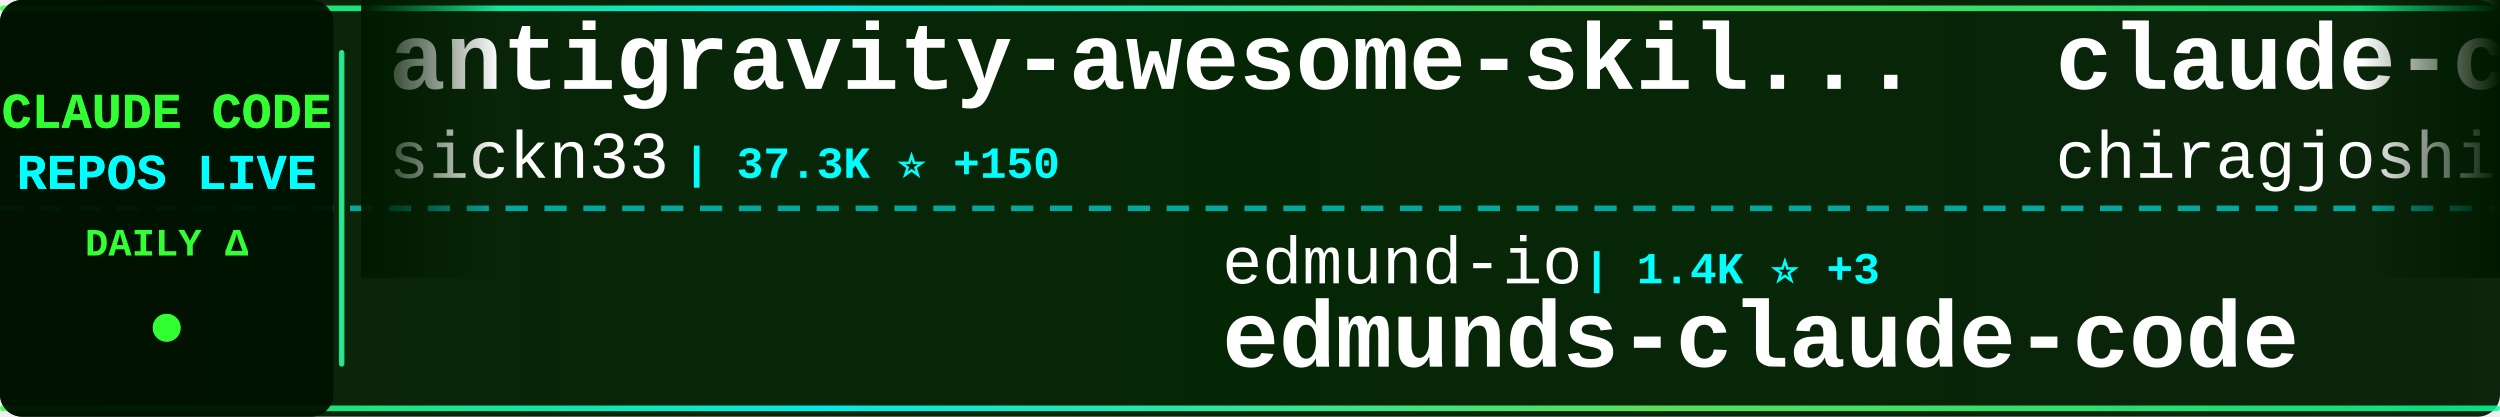
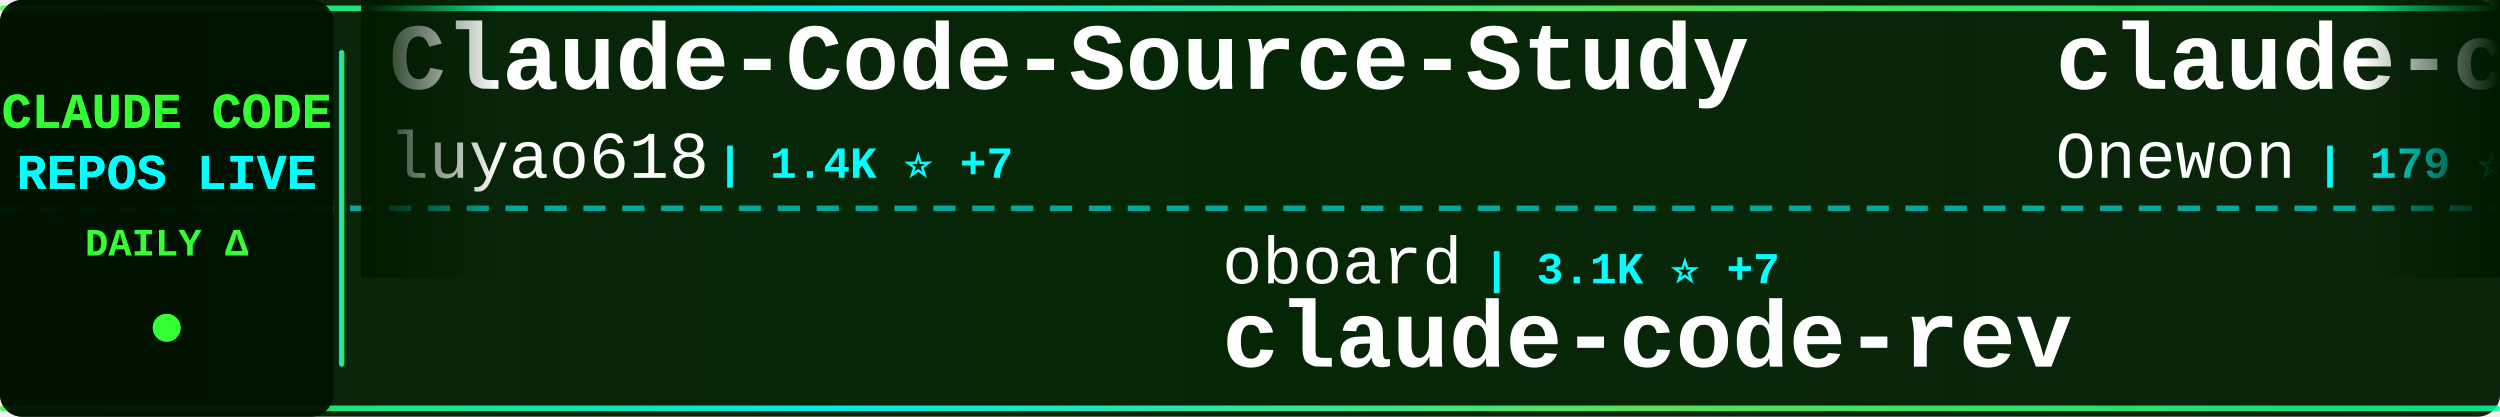
<svg xmlns="http://www.w3.org/2000/svg" width="900" height="150">
  <defs>
    <linearGradient id="tickerBg" x1="0%" y1="0%" x2="100%" y2="0%">
      <stop offset="0%" style="stop-color:#001a00;stop-opacity:0.95" />
      <stop offset="50%" style="stop-color:#002200;stop-opacity:0.98" />
      <stop offset="100%" style="stop-color:#001a00;stop-opacity:0.95" />
    </linearGradient>
    <linearGradient id="borderGrad" x1="0%" y1="0%" x2="100%" y2="0%">
      <stop offset="0%" style="stop-color:#33ff33;stop-opacity:0.85">
        <animate attributeName="stop-opacity" values="0.85;1;0.85" dur="2s" repeatCount="indefinite" />
      </stop>
      <stop offset="33%" style="stop-color:#00ffff;stop-opacity:0.9">
        <animate attributeName="stop-opacity" values="0.9;1;0.9" dur="2.2s" repeatCount="indefinite" />
      </stop>
      <stop offset="66%" style="stop-color:#66ff66;stop-opacity:0.85">
        <animate attributeName="stop-opacity" values="0.85;1;0.85" dur="1.8s" repeatCount="indefinite" />
      </stop>
      <stop offset="100%" style="stop-color:#00ff99;stop-opacity:0.85">
        <animate attributeName="stop-opacity" values="0.85;1;0.85" dur="2s" repeatCount="indefinite" />
      </stop>
    </linearGradient>
    <filter id="textGlow">
      <feGaussianBlur stdDeviation="0.1" result="coloredBlur" />
      <feMerge>
        <feMergeNode in="coloredBlur" />
        <feMergeNode in="SourceGraphic" />
      </feMerge>
    </filter>
    <filter id="metricGlow">
      <feGaussianBlur stdDeviation="0.2" result="coloredBlur" />
      <feMerge>
        <feMergeNode in="coloredBlur" />
        <feMergeNode in="SourceGraphic" />
      </feMerge>
    </filter>
    <linearGradient id="leftFade" x1="0%" y1="0%" x2="100%" y2="0%">
      <stop offset="0%" style="stop-color:#001a00;stop-opacity:1" />
      <stop offset="100%" style="stop-color:#001a00;stop-opacity:0" />
    </linearGradient>
    <linearGradient id="rightFade" x1="0%" y1="0%" x2="100%" y2="0%">
      <stop offset="0%" style="stop-color:#001a00;stop-opacity:0" />
      <stop offset="100%" style="stop-color:#001a00;stop-opacity:1" />
    </linearGradient>
  </defs>
  <rect width="900" height="150" fill="url(#tickerBg)" rx="8" />
  <rect x="0" y="2" width="900" height="2" fill="url(#borderGrad)" rx="1" />
  <rect x="0" y="146" width="900" height="2" fill="url(#borderGrad)" rx="1" />
  <line x1="0" y1="75" x2="900" y2="75" stroke="#00ffff" stroke-width="2" stroke-dasharray="8 6" opacity="0.6" />
  <rect x="0" y="0" width="120" height="150" fill="#001100" opacity="0.95" rx="8" />
  <text x="60" y="46" font-family="'Courier New', monospace" font-size="18" font-weight="bold" fill="#33ff33" text-anchor="middle" filter="url(#textGlow)">
    CLAUDE CODE
  </text>
  <text x="60" y="68" font-family="'Courier New', monospace" font-size="18" font-weight="bold" fill="#00ffff" text-anchor="middle" filter="url(#textGlow)">
    REPOS LIVE
  </text>
  <text x="60" y="92" font-family="'Courier New', monospace" font-size="14" font-weight="bold" fill="#33ff33" text-anchor="middle">
    DAILY Δ
  </text>
  <circle cx="60" cy="118" r="5" fill="#33ff33" filter="url(#metricGlow)">
    <animate attributeName="r" values="4;6;4" dur="1.5s" repeatCount="indefinite" />
    <animate attributeName="opacity" values="0.6;1;0.6" dur="1.5s" repeatCount="indefinite" />
  </circle>
  <rect x="122" y="18" width="2" height="114" fill="url(#borderGrad)" rx="1" />
  <clipPath id="tickerClip">
    <rect x="130" y="0" width="770" height="150" />
  </clipPath>
  <g clip-path="url(#tickerClip)">
    <g id="tickerItems">
      <animateTransform attributeName="transform" attributeType="XML" type="translate" from="0 0" to="-3000 0" dur="54s" repeatCount="indefinite" />
      <g transform="translate(0, 0)">
-         <text x="140" y="32" font-family="'Courier New', monospace" font-size="34" font-weight="bold" fill="#ffffff">antigravity-awesome-skil...</text>
-         <text x="140" y="64" font-family="'Courier New', monospace" font-size="24" font-weight="normal" fill="#ffffff" opacity="1.0">sickn33</text>
-         <text x="246" y="64" font-family="'Courier New', monospace" font-size="16" font-weight="bold" fill="#00ffff"> | 37.3K ⭐ +150</text>
+         <text x="140" y="32" font-family="'Courier New', monospace" font-size="34" font-weight="bold" fill="#ffffff">Claude-Code-Source-Study</text>
+         <text x="140" y="64" font-family="'Courier New', monospace" font-size="24" font-weight="normal" fill="#ffffff" opacity="1.0">luyao618</text>
+         <text x="258" y="64" font-family="'Courier New', monospace" font-size="16" font-weight="bold" fill="#00ffff"> | 1.4K ⭐ +7</text>
      </g>
      <g transform="translate(300, 0)">
-         <text x="140" y="102" font-family="'Courier New', monospace" font-size="24" font-weight="normal" fill="#ffffff" opacity="1.0">edmund-io</text>
-         <text x="270" y="102" font-family="'Courier New', monospace" font-size="16" font-weight="bold" fill="#00ffff"> | 1.4K ⭐ +3</text>
-         <text x="140" y="132" font-family="'Courier New', monospace" font-size="34" font-weight="bold" fill="#ffffff">edmunds-claude-code</text>
+         <text x="140" y="102" font-family="'Courier New', monospace" font-size="24" font-weight="normal" fill="#ffffff" opacity="1.0">oboard</text>
+         <text x="234" y="102" font-family="'Courier New', monospace" font-size="16" font-weight="bold" fill="#00ffff"> | 3.1K ⭐ +7</text>
+         <text x="140" y="132" font-family="'Courier New', monospace" font-size="34" font-weight="bold" fill="#ffffff">claude-code-rev</text>
      </g>
      <g transform="translate(600, 0)">
        <text x="140" y="32" font-family="'Courier New', monospace" font-size="34" font-weight="bold" fill="#ffffff">claude-code</text>
-         <text x="140" y="64" font-family="'Courier New', monospace" font-size="24" font-weight="normal" fill="#ffffff" opacity="1.0">chiragjoshi12</text>
-         <text x="318" y="64" font-family="'Courier New', monospace" font-size="16" font-weight="bold" fill="#00ffff"> | 200 ⭐ +3</text>
+         <text x="140" y="64" font-family="'Courier New', monospace" font-size="24" font-weight="normal" fill="#ffffff" opacity="1.0">Onewon</text>
+         <text x="234" y="64" font-family="'Courier New', monospace" font-size="16" font-weight="bold" fill="#00ffff"> | 179 ⭐</text>
      </g>
      <g transform="translate(900, 0)">
-         <text x="140" y="102" font-family="'Courier New', monospace" font-size="24" font-weight="normal" fill="#ffffff" opacity="1.0">OneRedOak</text>
-         <text x="270" y="102" font-family="'Courier New', monospace" font-size="16" font-weight="bold" fill="#00ffff"> | 3.8K ⭐</text>
-         <text x="140" y="132" font-family="'Courier New', monospace" font-size="34" font-weight="bold" fill="#ffffff">claude-code-workflows</text>
+         <text x="140" y="102" font-family="'Courier New', monospace" font-size="24" font-weight="normal" fill="#ffffff" opacity="1.0">zstmfhy</text>
+         <text x="246" y="102" font-family="'Courier New', monospace" font-size="16" font-weight="bold" fill="#00ffff"> | 189 ⭐</text>
+         <text x="140" y="132" font-family="'Courier New', monospace" font-size="34" font-weight="bold" fill="#ffffff">Claude-code</text>
      </g>
      <g transform="translate(1200, 0)">
-         <text x="140" y="32" font-family="'Courier New', monospace" font-size="34" font-weight="bold" fill="#ffffff">claude-code-my-workflow</text>
-         <text x="140" y="64" font-family="'Courier New', monospace" font-size="24" font-weight="normal" fill="#ffffff" opacity="1.0">pedrohcgs</text>
-         <text x="270" y="64" font-family="'Courier New', monospace" font-size="16" font-weight="bold" fill="#00ffff"> | 1.1K ⭐ +2</text>
+         <text x="140" y="32" font-family="'Courier New', monospace" font-size="34" font-weight="bold" fill="#ffffff">claude-code-infrastructu...</text>
+         <text x="140" y="64" font-family="'Courier New', monospace" font-size="24" font-weight="normal" fill="#ffffff" opacity="1.0">diet103</text>
+         <text x="246" y="64" font-family="'Courier New', monospace" font-size="16" font-weight="bold" fill="#00ffff"> | 9.6K ⭐ +4</text>
      </g>
      <g transform="translate(1500, 0)">
-         <text x="140" y="102" font-family="'Courier New', monospace" font-size="24" font-weight="normal" fill="#ffffff" opacity="1.0">VoltAgent</text>
-         <text x="270" y="102" font-family="'Courier New', monospace" font-size="16" font-weight="bold" fill="#00ffff"> | 19.7K ⭐ +80</text>
-         <text x="140" y="132" font-family="'Courier New', monospace" font-size="34" font-weight="bold" fill="#ffffff">awesome-claude-code-suba...</text>
+         <text x="140" y="102" font-family="'Courier New', monospace" font-size="24" font-weight="normal" fill="#ffffff" opacity="1.0">frankbria</text>
+         <text x="270" y="102" font-family="'Courier New', monospace" font-size="16" font-weight="bold" fill="#00ffff"> | 9.1K ⭐ +9</text>
+         <text x="140" y="132" font-family="'Courier New', monospace" font-size="34" font-weight="bold" fill="#ffffff">ralph-claude-code</text>
      </g>
      <g transform="translate(1800, 0)">
-         <text x="140" y="32" font-family="'Courier New', monospace" font-size="34" font-weight="bold" fill="#ffffff">claude-code-ultimate-gui...</text>
-         <text x="140" y="64" font-family="'Courier New', monospace" font-size="24" font-weight="normal" fill="#ffffff" opacity="1.0">FlorianBruniaux</text>
-         <text x="342" y="64" font-family="'Courier New', monospace" font-size="16" font-weight="bold" fill="#00ffff"> | 4.3K ⭐ +15</text>
+         <text x="140" y="32" font-family="'Courier New', monospace" font-size="34" font-weight="bold" fill="#ffffff">claude-code-tips</text>
+         <text x="140" y="64" font-family="'Courier New', monospace" font-size="24" font-weight="normal" fill="#ffffff" opacity="1.0">ykdojo</text>
+         <text x="234" y="64" font-family="'Courier New', monospace" font-size="16" font-weight="bold" fill="#00ffff"> | 8.2K ⭐ +16</text>
      </g>
      <g transform="translate(2100, 0)">
-         <text x="140" y="102" font-family="'Courier New', monospace" font-size="24" font-weight="normal" fill="#ffffff" opacity="1.0">SeemSeam</text>
-         <text x="258" y="102" font-family="'Courier New', monospace" font-size="16" font-weight="bold" fill="#00ffff"> | 2.6K ⭐ +19</text>
-         <text x="140" y="132" font-family="'Courier New', monospace" font-size="34" font-weight="bold" fill="#ffffff">claude_codex_bridge</text>
+         <text x="140" y="102" font-family="'Courier New', monospace" font-size="24" font-weight="normal" fill="#ffffff" opacity="1.0">huangserva</text>
+         <text x="282" y="102" font-family="'Courier New', monospace" font-size="16" font-weight="bold" fill="#00ffff"> | 581 ⭐ +2</text>
+         <text x="140" y="132" font-family="'Courier New', monospace" font-size="34" font-weight="bold" fill="#ffffff">claude-code-cli</text>
      </g>
      <g transform="translate(2400, 0)">
-         <text x="140" y="32" font-family="'Courier New', monospace" font-size="34" font-weight="bold" fill="#ffffff">CLIProxyAPI</text>
-         <text x="140" y="64" font-family="'Courier New', monospace" font-size="24" font-weight="normal" fill="#ffffff" opacity="1.0">router-for-me</text>
-         <text x="318" y="64" font-family="'Courier New', monospace" font-size="16" font-weight="bold" fill="#00ffff"> | 32.4K ⭐ +235</text>
+         <text x="140" y="32" font-family="'Courier New', monospace" font-size="34" font-weight="bold" fill="#ffffff">antigravity-awesome-skil...</text>
+         <text x="140" y="64" font-family="'Courier New', monospace" font-size="24" font-weight="normal" fill="#ffffff" opacity="1.0">sickn33</text>
+         <text x="246" y="64" font-family="'Courier New', monospace" font-size="16" font-weight="bold" fill="#00ffff"> | 37.4K ⭐ +144</text>
      </g>
      <g transform="translate(2700, 0)">
-         <text x="140" y="102" font-family="'Courier New', monospace" font-size="24" font-weight="normal" fill="#ffffff" opacity="1.0">RishabhK103</text>
-         <text x="294" y="102" font-family="'Courier New', monospace" font-size="16" font-weight="bold" fill="#00ffff"> | 81 ⭐</text>
-         <text x="140" y="132" font-family="'Courier New', monospace" font-size="34" font-weight="bold" fill="#ffffff">claude-code</text>
+         <text x="140" y="102" font-family="'Courier New', monospace" font-size="24" font-weight="normal" fill="#ffffff" opacity="1.0">pengchengneo</text>
+         <text x="306" y="102" font-family="'Courier New', monospace" font-size="16" font-weight="bold" fill="#00ffff"> | 1.3K ⭐ +6</text>
+         <text x="140" y="132" font-family="'Courier New', monospace" font-size="34" font-weight="bold" fill="#ffffff">Claude-Code</text>
      </g>
      <g transform="translate(3000, 0)">
-         <text x="140" y="32" font-family="'Courier New', monospace" font-size="34" font-weight="bold" fill="#ffffff">antigravity-awesome-skil...</text>
-         <text x="140" y="64" font-family="'Courier New', monospace" font-size="24" font-weight="normal" fill="#ffffff" opacity="1.0">sickn33</text>
-         <text x="246" y="64" font-family="'Courier New', monospace" font-size="16" font-weight="bold" fill="#00ffff"> | 37.3K ⭐ +150</text>
+         <text x="140" y="32" font-family="'Courier New', monospace" font-size="34" font-weight="bold" fill="#ffffff">Claude-Code-Source-Study</text>
+         <text x="140" y="64" font-family="'Courier New', monospace" font-size="24" font-weight="normal" fill="#ffffff" opacity="1.0">luyao618</text>
+         <text x="258" y="64" font-family="'Courier New', monospace" font-size="16" font-weight="bold" fill="#00ffff"> | 1.4K ⭐ +7</text>
      </g>
      <g transform="translate(3300, 0)">
-         <text x="140" y="102" font-family="'Courier New', monospace" font-size="24" font-weight="normal" fill="#ffffff" opacity="1.0">edmund-io</text>
-         <text x="270" y="102" font-family="'Courier New', monospace" font-size="16" font-weight="bold" fill="#00ffff"> | 1.4K ⭐ +3</text>
-         <text x="140" y="132" font-family="'Courier New', monospace" font-size="34" font-weight="bold" fill="#ffffff">edmunds-claude-code</text>
+         <text x="140" y="102" font-family="'Courier New', monospace" font-size="24" font-weight="normal" fill="#ffffff" opacity="1.0">oboard</text>
+         <text x="234" y="102" font-family="'Courier New', monospace" font-size="16" font-weight="bold" fill="#00ffff"> | 3.1K ⭐ +7</text>
+         <text x="140" y="132" font-family="'Courier New', monospace" font-size="34" font-weight="bold" fill="#ffffff">claude-code-rev</text>
      </g>
      <g transform="translate(3600, 0)">
        <text x="140" y="32" font-family="'Courier New', monospace" font-size="34" font-weight="bold" fill="#ffffff">claude-code</text>
-         <text x="140" y="64" font-family="'Courier New', monospace" font-size="24" font-weight="normal" fill="#ffffff" opacity="1.0">chiragjoshi12</text>
-         <text x="318" y="64" font-family="'Courier New', monospace" font-size="16" font-weight="bold" fill="#00ffff"> | 200 ⭐ +3</text>
+         <text x="140" y="64" font-family="'Courier New', monospace" font-size="24" font-weight="normal" fill="#ffffff" opacity="1.0">Onewon</text>
+         <text x="234" y="64" font-family="'Courier New', monospace" font-size="16" font-weight="bold" fill="#00ffff"> | 179 ⭐</text>
      </g>
      <g transform="translate(3900, 0)">
-         <text x="140" y="102" font-family="'Courier New', monospace" font-size="24" font-weight="normal" fill="#ffffff" opacity="1.0">OneRedOak</text>
-         <text x="270" y="102" font-family="'Courier New', monospace" font-size="16" font-weight="bold" fill="#00ffff"> | 3.8K ⭐</text>
-         <text x="140" y="132" font-family="'Courier New', monospace" font-size="34" font-weight="bold" fill="#ffffff">claude-code-workflows</text>
+         <text x="140" y="102" font-family="'Courier New', monospace" font-size="24" font-weight="normal" fill="#ffffff" opacity="1.0">zstmfhy</text>
+         <text x="246" y="102" font-family="'Courier New', monospace" font-size="16" font-weight="bold" fill="#00ffff"> | 189 ⭐</text>
+         <text x="140" y="132" font-family="'Courier New', monospace" font-size="34" font-weight="bold" fill="#ffffff">Claude-code</text>
      </g>
    </g>
  </g>
  <rect x="130" y="0" width="50" height="100" fill="url(#leftFade)" />
  <rect x="850" y="0" width="50" height="100" fill="url(#rightFade)" />
</svg>
